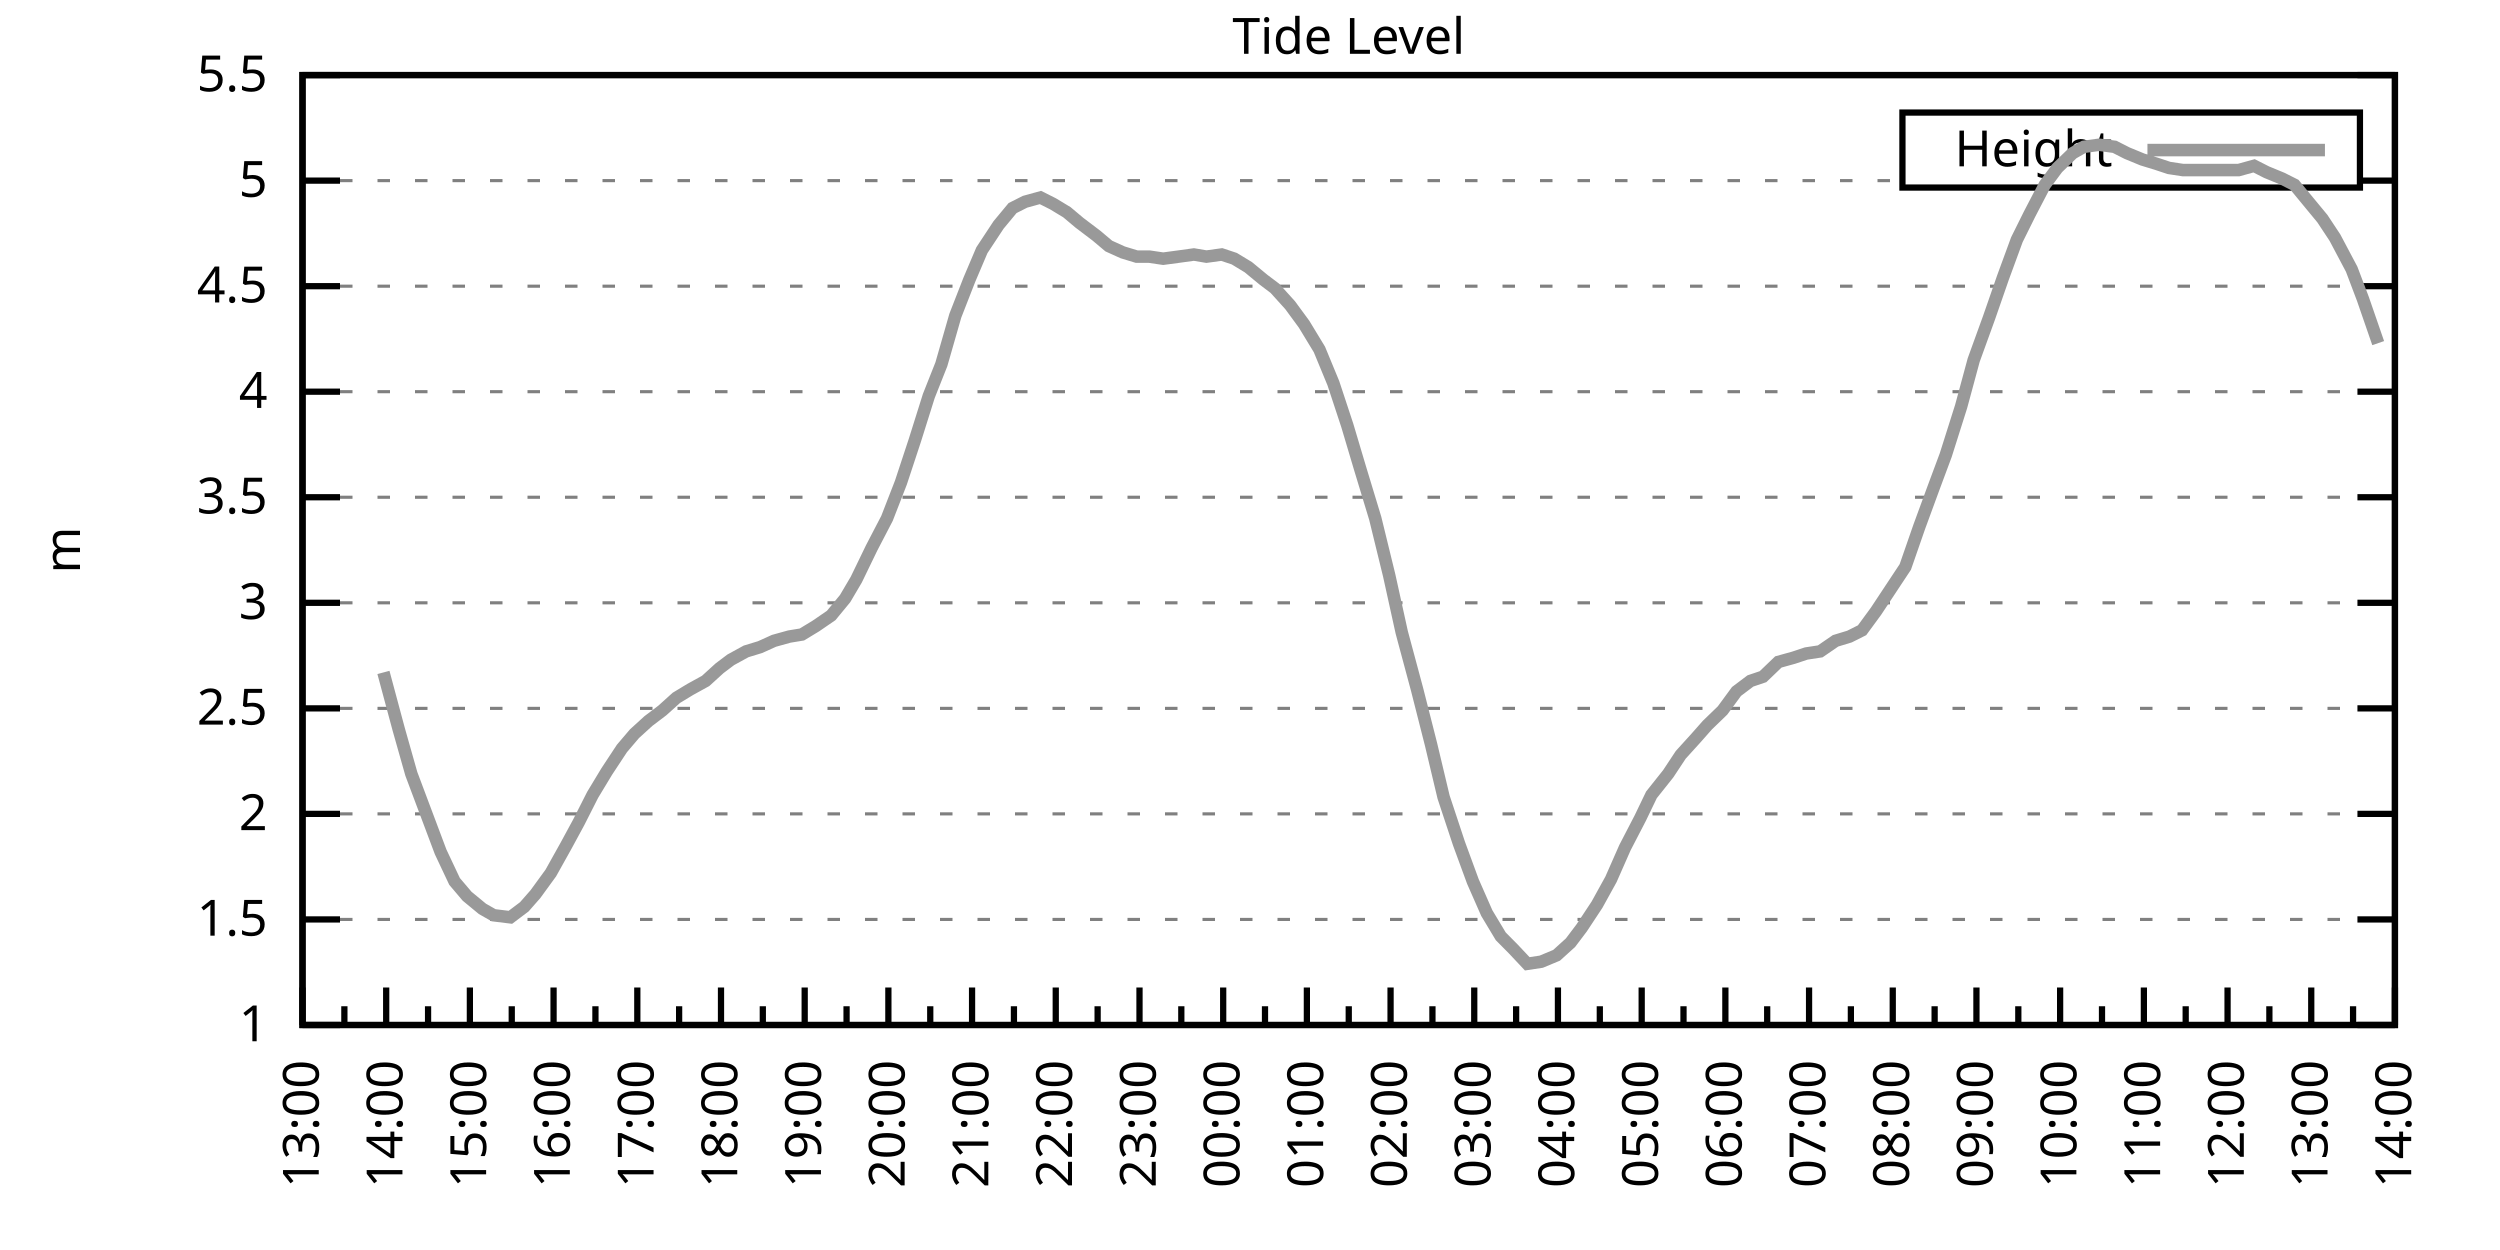
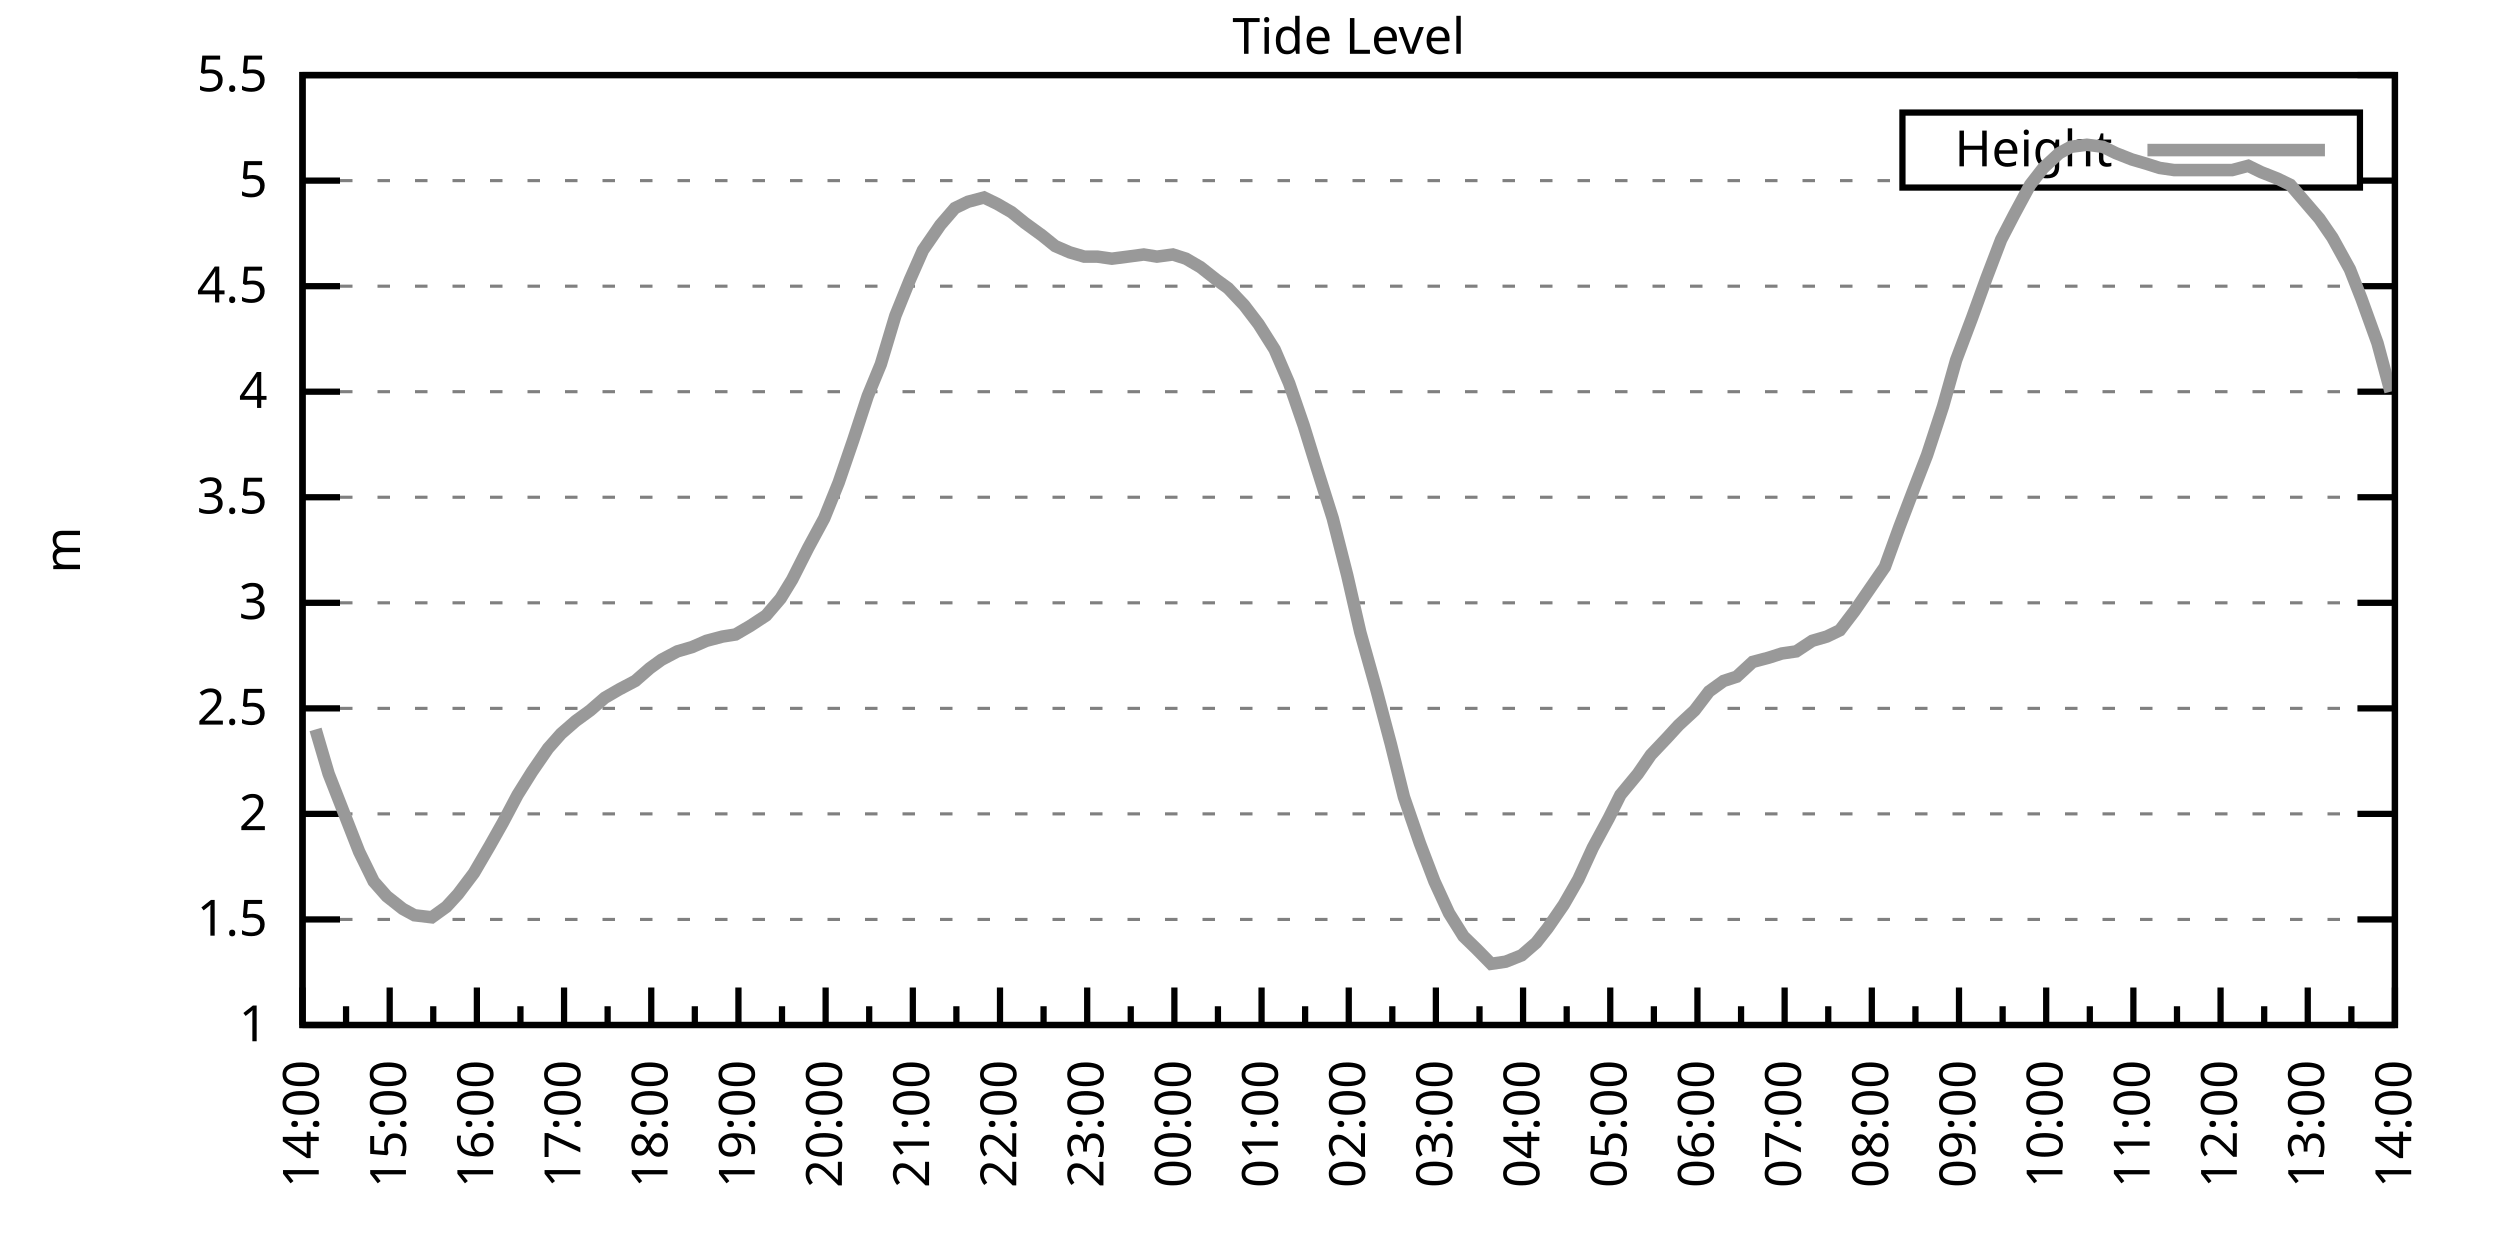
<svg xmlns="http://www.w3.org/2000/svg" xmlns:xlink="http://www.w3.org/1999/xlink" width="400" height="200" viewBox="0 0 400 200">
  <g id="gnuplot_canvas">
    <rect x="0" y="0" width="400" height="200" fill="none" />
    <defs>
      <circle id="gpDot" r="0.5" stroke-width="0.5" stroke="currentColor" />
      <path id="gpPt0" stroke-width="0.333" stroke="currentColor" d="M-1,0 h2 M0,-1 v2" />
      <path id="gpPt1" stroke-width="0.333" stroke="currentColor" d="M-1,-1 L1,1 M1,-1 L-1,1" />
      <path id="gpPt2" stroke-width="0.333" stroke="currentColor" d="M-1,0 L1,0 M0,-1 L0,1 M-1,-1 L1,1 M-1,1 L1,-1" />
      <rect id="gpPt3" stroke-width="0.333" stroke="currentColor" x="-1" y="-1" width="2" height="2" />
      <rect id="gpPt4" stroke-width="0.333" stroke="currentColor" fill="currentColor" x="-1" y="-1" width="2" height="2" />
      <circle id="gpPt5" stroke-width="0.333" stroke="currentColor" cx="0" cy="0" r="1" />
      <use xlink:href="#gpPt5" id="gpPt6" fill="currentColor" stroke="none" />
      <path id="gpPt7" stroke-width="0.333" stroke="currentColor" d="M0,-1.33 L-1.33,0.67 L1.33,0.67 z" />
      <use xlink:href="#gpPt7" id="gpPt8" fill="currentColor" stroke="none" />
      <use xlink:href="#gpPt7" id="gpPt9" stroke="currentColor" transform="rotate(180)" />
      <use xlink:href="#gpPt9" id="gpPt10" fill="currentColor" stroke="none" />
      <use xlink:href="#gpPt3" id="gpPt11" stroke="currentColor" transform="rotate(45)" />
      <use xlink:href="#gpPt11" id="gpPt12" fill="currentColor" stroke="none" />
      <path id="gpPt13" stroke-width="0.333" stroke="currentColor" d="M0,1.330 L1.265,0.411 L0.782,-1.067 L-0.782,-1.076 L-1.265,0.411 z" />
      <use xlink:href="#gpPt13" id="gpPt14" fill="currentColor" stroke="none" />
      <filter id="textbox" filterUnits="objectBoundingBox" x="0" y="0" height="1" width="1">
        <feFlood flood-color="white" flood-opacity="1" result="bgnd" />
        <feComposite in="SourceGraphic" in2="bgnd" operator="atop" />
      </filter>
      <filter id="greybox" filterUnits="objectBoundingBox" x="0" y="0" height="1" width="1">
        <feFlood flood-color="lightgrey" flood-opacity="1" result="grey" />
        <feComposite in="SourceGraphic" in2="grey" operator="atop" />
      </filter>
    </defs>
    <g fill="none" color="white" stroke="currentColor" stroke-width="1.00" stroke-linecap="butt" stroke-linejoin="miter">
</g>
    <g fill="none" color="black" stroke="currentColor" stroke-width="1.00" stroke-linecap="butt" stroke-linejoin="miter">
      <g stroke="none" shape-rendering="crispEdges">
        <polygon fill="rgb(255, 255, 255)" points="48.40,164.00 383.18,164.00 383.18,12.02 48.40,12.02 " />
      </g>
    </g>
    <g fill="none" color="black" stroke="currentColor" stroke-width="1.00" stroke-linecap="butt" stroke-linejoin="miter">
</g>
    <g fill="none" color="black" stroke="black" stroke-width="0.50" stroke-linecap="butt" stroke-linejoin="miter">
</g>
    <g fill="none" color="gray" stroke="currentColor" stroke-width="0.50" stroke-linecap="butt" stroke-linejoin="miter">
      <path stroke="gray" stroke-dasharray="2,4" class="gridline" d="M48.40,164.00 L383.19,164.00  " />
    </g>
    <g fill="none" color="gray" stroke="gray" stroke-width="1.00" stroke-linecap="butt" stroke-linejoin="miter">
</g>
    <g fill="none" color="black" stroke="currentColor" stroke-width="1.00" stroke-linecap="butt" stroke-linejoin="miter">
      <path stroke="black" d="M48.40,164.00 L54.40,164.00 M383.19,164.00 L377.19,164.00  " />
      <g transform="translate(42.80,166.60)" stroke="none" fill="black" font-family="Sans" font-size="8.00" text-anchor="end">
        <text>
          <tspan font-family="Sans"> 1</tspan>
        </text>
      </g>
    </g>
    <g fill="none" color="black" stroke="currentColor" stroke-width="1.00" stroke-linecap="butt" stroke-linejoin="miter">
</g>
    <g fill="none" color="black" stroke="black" stroke-width="0.50" stroke-linecap="butt" stroke-linejoin="miter">
</g>
    <g fill="none" color="gray" stroke="currentColor" stroke-width="0.50" stroke-linecap="butt" stroke-linejoin="miter">
      <path stroke="gray" stroke-dasharray="2,4" class="gridline" d="M48.40,147.11 L383.19,147.11  " />
    </g>
    <g fill="none" color="gray" stroke="gray" stroke-width="1.00" stroke-linecap="butt" stroke-linejoin="miter">
</g>
    <g fill="none" color="black" stroke="currentColor" stroke-width="1.00" stroke-linecap="butt" stroke-linejoin="miter">
      <path stroke="black" d="M48.40,147.11 L54.40,147.11 M383.19,147.11 L377.19,147.11  " />
      <g transform="translate(42.80,149.71)" stroke="none" fill="black" font-family="Sans" font-size="8.00" text-anchor="end">
        <text>
          <tspan font-family="Sans"> 1.5</tspan>
        </text>
      </g>
    </g>
    <g fill="none" color="black" stroke="currentColor" stroke-width="1.00" stroke-linecap="butt" stroke-linejoin="miter">
</g>
    <g fill="none" color="black" stroke="black" stroke-width="0.50" stroke-linecap="butt" stroke-linejoin="miter">
</g>
    <g fill="none" color="gray" stroke="currentColor" stroke-width="0.50" stroke-linecap="butt" stroke-linejoin="miter">
      <path stroke="gray" stroke-dasharray="2,4" class="gridline" d="M48.40,130.22 L383.19,130.22  " />
    </g>
    <g fill="none" color="gray" stroke="gray" stroke-width="1.00" stroke-linecap="butt" stroke-linejoin="miter">
</g>
    <g fill="none" color="black" stroke="currentColor" stroke-width="1.00" stroke-linecap="butt" stroke-linejoin="miter">
      <path stroke="black" d="M48.40,130.22 L54.40,130.22 M383.19,130.22 L377.19,130.22  " />
      <g transform="translate(42.80,132.82)" stroke="none" fill="black" font-family="Sans" font-size="8.00" text-anchor="end">
        <text>
          <tspan font-family="Sans"> 2</tspan>
        </text>
      </g>
    </g>
    <g fill="none" color="black" stroke="currentColor" stroke-width="1.00" stroke-linecap="butt" stroke-linejoin="miter">
</g>
    <g fill="none" color="black" stroke="black" stroke-width="0.50" stroke-linecap="butt" stroke-linejoin="miter">
</g>
    <g fill="none" color="gray" stroke="currentColor" stroke-width="0.50" stroke-linecap="butt" stroke-linejoin="miter">
      <path stroke="gray" stroke-dasharray="2,4" class="gridline" d="M48.40,113.34 L383.19,113.34  " />
    </g>
    <g fill="none" color="gray" stroke="gray" stroke-width="1.00" stroke-linecap="butt" stroke-linejoin="miter">
</g>
    <g fill="none" color="black" stroke="currentColor" stroke-width="1.00" stroke-linecap="butt" stroke-linejoin="miter">
      <path stroke="black" d="M48.40,113.34 L54.40,113.34 M383.19,113.34 L377.19,113.34  " />
      <g transform="translate(42.80,115.94)" stroke="none" fill="black" font-family="Sans" font-size="8.00" text-anchor="end">
        <text>
          <tspan font-family="Sans"> 2.5</tspan>
        </text>
      </g>
    </g>
    <g fill="none" color="black" stroke="currentColor" stroke-width="1.00" stroke-linecap="butt" stroke-linejoin="miter">
</g>
    <g fill="none" color="black" stroke="black" stroke-width="0.50" stroke-linecap="butt" stroke-linejoin="miter">
</g>
    <g fill="none" color="gray" stroke="currentColor" stroke-width="0.50" stroke-linecap="butt" stroke-linejoin="miter">
      <path stroke="gray" stroke-dasharray="2,4" class="gridline" d="M48.40,96.45 L383.19,96.45  " />
    </g>
    <g fill="none" color="gray" stroke="gray" stroke-width="1.00" stroke-linecap="butt" stroke-linejoin="miter">
</g>
    <g fill="none" color="black" stroke="currentColor" stroke-width="1.00" stroke-linecap="butt" stroke-linejoin="miter">
      <path stroke="black" d="M48.40,96.45 L54.40,96.45 M383.19,96.45 L377.19,96.45  " />
      <g transform="translate(42.80,99.05)" stroke="none" fill="black" font-family="Sans" font-size="8.00" text-anchor="end">
        <text>
          <tspan font-family="Sans"> 3</tspan>
        </text>
      </g>
    </g>
    <g fill="none" color="black" stroke="currentColor" stroke-width="1.00" stroke-linecap="butt" stroke-linejoin="miter">
</g>
    <g fill="none" color="black" stroke="black" stroke-width="0.50" stroke-linecap="butt" stroke-linejoin="miter">
</g>
    <g fill="none" color="gray" stroke="currentColor" stroke-width="0.50" stroke-linecap="butt" stroke-linejoin="miter">
      <path stroke="gray" stroke-dasharray="2,4" class="gridline" d="M48.40,79.56 L383.19,79.56  " />
    </g>
    <g fill="none" color="gray" stroke="gray" stroke-width="1.00" stroke-linecap="butt" stroke-linejoin="miter">
</g>
    <g fill="none" color="black" stroke="currentColor" stroke-width="1.00" stroke-linecap="butt" stroke-linejoin="miter">
      <path stroke="black" d="M48.40,79.56 L54.40,79.56 M383.19,79.56 L377.19,79.56  " />
      <g transform="translate(42.80,82.16)" stroke="none" fill="black" font-family="Sans" font-size="8.00" text-anchor="end">
        <text>
          <tspan font-family="Sans"> 3.5</tspan>
        </text>
      </g>
    </g>
    <g fill="none" color="black" stroke="currentColor" stroke-width="1.00" stroke-linecap="butt" stroke-linejoin="miter">
</g>
    <g fill="none" color="black" stroke="black" stroke-width="0.50" stroke-linecap="butt" stroke-linejoin="miter">
</g>
    <g fill="none" color="gray" stroke="currentColor" stroke-width="0.50" stroke-linecap="butt" stroke-linejoin="miter">
      <path stroke="gray" stroke-dasharray="2,4" class="gridline" d="M48.40,62.67 L383.19,62.67  " />
    </g>
    <g fill="none" color="gray" stroke="gray" stroke-width="1.00" stroke-linecap="butt" stroke-linejoin="miter">
</g>
    <g fill="none" color="black" stroke="currentColor" stroke-width="1.00" stroke-linecap="butt" stroke-linejoin="miter">
      <path stroke="black" d="M48.40,62.67 L54.40,62.67 M383.19,62.67 L377.19,62.67  " />
      <g transform="translate(42.80,65.27)" stroke="none" fill="black" font-family="Sans" font-size="8.00" text-anchor="end">
        <text>
          <tspan font-family="Sans"> 4</tspan>
        </text>
      </g>
    </g>
    <g fill="none" color="black" stroke="currentColor" stroke-width="1.00" stroke-linecap="butt" stroke-linejoin="miter">
</g>
    <g fill="none" color="black" stroke="black" stroke-width="0.50" stroke-linecap="butt" stroke-linejoin="miter">
</g>
    <g fill="none" color="gray" stroke="currentColor" stroke-width="0.50" stroke-linecap="butt" stroke-linejoin="miter">
      <path stroke="gray" stroke-dasharray="2,4" class="gridline" d="M48.40,45.79 L383.19,45.79  " />
    </g>
    <g fill="none" color="gray" stroke="gray" stroke-width="1.00" stroke-linecap="butt" stroke-linejoin="miter">
</g>
    <g fill="none" color="black" stroke="currentColor" stroke-width="1.00" stroke-linecap="butt" stroke-linejoin="miter">
      <path stroke="black" d="M48.40,45.79 L54.40,45.79 M383.19,45.79 L377.19,45.79  " />
      <g transform="translate(42.80,48.39)" stroke="none" fill="black" font-family="Sans" font-size="8.00" text-anchor="end">
        <text>
          <tspan font-family="Sans"> 4.5</tspan>
        </text>
      </g>
    </g>
    <g fill="none" color="black" stroke="currentColor" stroke-width="1.00" stroke-linecap="butt" stroke-linejoin="miter">
</g>
    <g fill="none" color="black" stroke="black" stroke-width="0.50" stroke-linecap="butt" stroke-linejoin="miter">
</g>
    <g fill="none" color="gray" stroke="currentColor" stroke-width="0.50" stroke-linecap="butt" stroke-linejoin="miter">
      <path stroke="gray" stroke-dasharray="2,4" class="gridline" d="M48.40,28.90 L304.39,28.90 M377.59,28.90 L383.19,28.90  " />
    </g>
    <g fill="none" color="gray" stroke="gray" stroke-width="1.00" stroke-linecap="butt" stroke-linejoin="miter">
</g>
    <g fill="none" color="black" stroke="currentColor" stroke-width="1.00" stroke-linecap="butt" stroke-linejoin="miter">
      <path stroke="black" d="M48.40,28.90 L54.40,28.90 M383.19,28.90 L377.19,28.90  " />
      <g transform="translate(42.80,31.50)" stroke="none" fill="black" font-family="Sans" font-size="8.00" text-anchor="end">
        <text>
          <tspan font-family="Sans"> 5</tspan>
        </text>
      </g>
    </g>
    <g fill="none" color="black" stroke="currentColor" stroke-width="1.00" stroke-linecap="butt" stroke-linejoin="miter">
</g>
    <g fill="none" color="black" stroke="black" stroke-width="0.50" stroke-linecap="butt" stroke-linejoin="miter">
</g>
    <g fill="none" color="gray" stroke="currentColor" stroke-width="0.50" stroke-linecap="butt" stroke-linejoin="miter">
      <path stroke="gray" stroke-dasharray="2,4" class="gridline" d="M48.40,12.01 L383.19,12.01  " />
    </g>
    <g fill="none" color="gray" stroke="gray" stroke-width="1.00" stroke-linecap="butt" stroke-linejoin="miter">
</g>
    <g fill="none" color="black" stroke="currentColor" stroke-width="1.00" stroke-linecap="butt" stroke-linejoin="miter">
      <path stroke="black" d="M48.40,12.01 L54.40,12.01 M383.19,12.01 L377.19,12.01  " />
      <g transform="translate(42.80,14.61)" stroke="none" fill="black" font-family="Sans" font-size="8.00" text-anchor="end">
        <text>
          <tspan font-family="Sans"> 5.5</tspan>
        </text>
      </g>
    </g>
    <g fill="none" color="black" stroke="currentColor" stroke-width="1.00" stroke-linecap="butt" stroke-linejoin="miter">
      <path stroke="black" d="M48.40,164.00 L48.40,158.00  " />
      <g transform="translate(51.00,169.60) rotate(270)" stroke="none" fill="black" font-family="Sans" font-size="8.00" text-anchor="end">
        <text>
+           <tspan font-family="Sans">14:00</tspan>
+         </text>
+       </g>
+     </g>
+     <g fill="none" color="black" stroke="currentColor" stroke-width="1.00" stroke-linecap="butt" stroke-linejoin="miter">
+       <path stroke="black" d="M55.37,164.00 L55.37,161.00 M62.35,164.00 L62.35,158.00  " />
+       <g transform="translate(64.95,169.60) rotate(270)" stroke="none" fill="black" font-family="Sans" font-size="8.00" text-anchor="end">
+         <text>
+           <tspan font-family="Sans">15:00</tspan>
+         </text>
+       </g>
+     </g>
+     <g fill="none" color="black" stroke="currentColor" stroke-width="1.00" stroke-linecap="butt" stroke-linejoin="miter">
+       <path stroke="black" d="M69.32,164.00 L69.32,161.00 M76.30,164.00 L76.30,158.00  " />
+       <g transform="translate(78.90,169.60) rotate(270)" stroke="none" fill="black" font-family="Sans" font-size="8.00" text-anchor="end">
+         <text>
+           <tspan font-family="Sans">16:00</tspan>
+         </text>
+       </g>
+     </g>
+     <g fill="none" color="black" stroke="currentColor" stroke-width="1.00" stroke-linecap="butt" stroke-linejoin="miter">
+       <path stroke="black" d="M83.27,164.00 L83.27,161.00 M90.25,164.00 L90.25,158.00  " />
+       <g transform="translate(92.85,169.60) rotate(270)" stroke="none" fill="black" font-family="Sans" font-size="8.00" text-anchor="end">
+         <text>
+           <tspan font-family="Sans">17:00</tspan>
+         </text>
+       </g>
+     </g>
+     <g fill="none" color="black" stroke="currentColor" stroke-width="1.00" stroke-linecap="butt" stroke-linejoin="miter">
+       <path stroke="black" d="M97.22,164.00 L97.22,161.00 M104.20,164.00 L104.20,158.00  " />
+       <g transform="translate(106.80,169.60) rotate(270)" stroke="none" fill="black" font-family="Sans" font-size="8.00" text-anchor="end">
+         <text>
+           <tspan font-family="Sans">18:00</tspan>
+         </text>
+       </g>
+     </g>
+     <g fill="none" color="black" stroke="currentColor" stroke-width="1.00" stroke-linecap="butt" stroke-linejoin="miter">
+       <path stroke="black" d="M111.17,164.00 L111.17,161.00 M118.15,164.00 L118.15,158.00  " />
+       <g transform="translate(120.75,169.60) rotate(270)" stroke="none" fill="black" font-family="Sans" font-size="8.00" text-anchor="end">
+         <text>
+           <tspan font-family="Sans">19:00</tspan>
+         </text>
+       </g>
+     </g>
+     <g fill="none" color="black" stroke="currentColor" stroke-width="1.00" stroke-linecap="butt" stroke-linejoin="miter">
+       <path stroke="black" d="M125.12,164.00 L125.12,161.00 M132.10,164.00 L132.10,158.00  " />
+       <g transform="translate(134.70,169.60) rotate(270)" stroke="none" fill="black" font-family="Sans" font-size="8.00" text-anchor="end">
+         <text>
+           <tspan font-family="Sans">20:00</tspan>
+         </text>
+       </g>
+     </g>
+     <g fill="none" color="black" stroke="currentColor" stroke-width="1.00" stroke-linecap="butt" stroke-linejoin="miter">
+       <path stroke="black" d="M139.07,164.00 L139.07,161.00 M146.05,164.00 L146.05,158.00  " />
+       <g transform="translate(148.65,169.60) rotate(270)" stroke="none" fill="black" font-family="Sans" font-size="8.00" text-anchor="end">
+         <text>
+           <tspan font-family="Sans">21:00</tspan>
+         </text>
+       </g>
+     </g>
+     <g fill="none" color="black" stroke="currentColor" stroke-width="1.00" stroke-linecap="butt" stroke-linejoin="miter">
+       <path stroke="black" d="M153.02,164.00 L153.02,161.00 M160.00,164.00 L160.00,158.00  " />
+       <g transform="translate(162.60,169.60) rotate(270)" stroke="none" fill="black" font-family="Sans" font-size="8.00" text-anchor="end">
+         <text>
+           <tspan font-family="Sans">22:00</tspan>
+         </text>
+       </g>
+     </g>
+     <g fill="none" color="black" stroke="currentColor" stroke-width="1.00" stroke-linecap="butt" stroke-linejoin="miter">
+       <path stroke="black" d="M166.97,164.00 L166.97,161.00 M173.95,164.00 L173.95,158.00  " />
+       <g transform="translate(176.55,169.60) rotate(270)" stroke="none" fill="black" font-family="Sans" font-size="8.00" text-anchor="end">
+         <text>
+           <tspan font-family="Sans">23:00</tspan>
+         </text>
+       </g>
+     </g>
+     <g fill="none" color="black" stroke="currentColor" stroke-width="1.00" stroke-linecap="butt" stroke-linejoin="miter">
+       <path stroke="black" d="M180.92,164.00 L180.92,161.00 M187.90,164.00 L187.90,158.00  " />
+       <g transform="translate(190.50,169.60) rotate(270)" stroke="none" fill="black" font-family="Sans" font-size="8.00" text-anchor="end">
+         <text>
+           <tspan font-family="Sans">00:00</tspan>
+         </text>
+       </g>
+     </g>
+     <g fill="none" color="black" stroke="currentColor" stroke-width="1.00" stroke-linecap="butt" stroke-linejoin="miter">
+       <path stroke="black" d="M194.87,164.00 L194.87,161.00 M201.85,164.00 L201.85,158.00  " />
+       <g transform="translate(204.45,169.60) rotate(270)" stroke="none" fill="black" font-family="Sans" font-size="8.00" text-anchor="end">
+         <text>
+           <tspan font-family="Sans">01:00</tspan>
+         </text>
+       </g>
+     </g>
+     <g fill="none" color="black" stroke="currentColor" stroke-width="1.00" stroke-linecap="butt" stroke-linejoin="miter">
+       <path stroke="black" d="M208.82,164.00 L208.82,161.00 M215.80,164.00 L215.80,158.00  " />
+       <g transform="translate(218.40,169.60) rotate(270)" stroke="none" fill="black" font-family="Sans" font-size="8.00" text-anchor="end">
+         <text>
+           <tspan font-family="Sans">02:00</tspan>
+         </text>
+       </g>
+     </g>
+     <g fill="none" color="black" stroke="currentColor" stroke-width="1.00" stroke-linecap="butt" stroke-linejoin="miter">
+       <path stroke="black" d="M222.77,164.00 L222.77,161.00 M229.74,164.00 L229.74,158.00  " />
+       <g transform="translate(232.34,169.60) rotate(270)" stroke="none" fill="black" font-family="Sans" font-size="8.00" text-anchor="end">
+         <text>
+           <tspan font-family="Sans">03:00</tspan>
+         </text>
+       </g>
+     </g>
+     <g fill="none" color="black" stroke="currentColor" stroke-width="1.00" stroke-linecap="butt" stroke-linejoin="miter">
+       <path stroke="black" d="M236.72,164.00 L236.72,161.00 M243.69,164.00 L243.69,158.00  " />
+       <g transform="translate(246.29,169.60) rotate(270)" stroke="none" fill="black" font-family="Sans" font-size="8.00" text-anchor="end">
+         <text>
+           <tspan font-family="Sans">04:00</tspan>
+         </text>
+       </g>
+     </g>
+     <g fill="none" color="black" stroke="currentColor" stroke-width="1.00" stroke-linecap="butt" stroke-linejoin="miter">
+       <path stroke="black" d="M250.67,164.00 L250.67,161.00 M257.64,164.00 L257.64,158.00  " />
+       <g transform="translate(260.24,169.60) rotate(270)" stroke="none" fill="black" font-family="Sans" font-size="8.00" text-anchor="end">
+         <text>
+           <tspan font-family="Sans">05:00</tspan>
+         </text>
+       </g>
+     </g>
+     <g fill="none" color="black" stroke="currentColor" stroke-width="1.00" stroke-linecap="butt" stroke-linejoin="miter">
+       <path stroke="black" d="M264.62,164.00 L264.62,161.00 M271.59,164.00 L271.59,158.00  " />
+       <g transform="translate(274.19,169.60) rotate(270)" stroke="none" fill="black" font-family="Sans" font-size="8.00" text-anchor="end">
+         <text>
+           <tspan font-family="Sans">06:00</tspan>
+         </text>
+       </g>
+     </g>
+     <g fill="none" color="black" stroke="currentColor" stroke-width="1.00" stroke-linecap="butt" stroke-linejoin="miter">
+       <path stroke="black" d="M278.57,164.00 L278.57,161.00 M285.54,164.00 L285.54,158.00  " />
+       <g transform="translate(288.14,169.60) rotate(270)" stroke="none" fill="black" font-family="Sans" font-size="8.00" text-anchor="end">
+         <text>
+           <tspan font-family="Sans">07:00</tspan>
+         </text>
+       </g>
+     </g>
+     <g fill="none" color="black" stroke="currentColor" stroke-width="1.00" stroke-linecap="butt" stroke-linejoin="miter">
+       <path stroke="black" d="M292.52,164.00 L292.52,161.00 M299.49,164.00 L299.49,158.00  " />
+       <g transform="translate(302.09,169.60) rotate(270)" stroke="none" fill="black" font-family="Sans" font-size="8.00" text-anchor="end">
+         <text>
+           <tspan font-family="Sans">08:00</tspan>
+         </text>
+       </g>
+     </g>
+     <g fill="none" color="black" stroke="currentColor" stroke-width="1.00" stroke-linecap="butt" stroke-linejoin="miter">
+       <path stroke="black" d="M306.47,164.00 L306.47,161.00 M313.44,164.00 L313.44,158.00  " />
+       <g transform="translate(316.04,169.60) rotate(270)" stroke="none" fill="black" font-family="Sans" font-size="8.00" text-anchor="end">
+         <text>
+           <tspan font-family="Sans">09:00</tspan>
+         </text>
+       </g>
+     </g>
+     <g fill="none" color="black" stroke="currentColor" stroke-width="1.00" stroke-linecap="butt" stroke-linejoin="miter">
+       <path stroke="black" d="M320.42,164.00 L320.42,161.00 M327.39,164.00 L327.39,158.00  " />
+       <g transform="translate(329.99,169.60) rotate(270)" stroke="none" fill="black" font-family="Sans" font-size="8.00" text-anchor="end">
+         <text>
+           <tspan font-family="Sans">10:00</tspan>
+         </text>
+       </g>
+     </g>
+     <g fill="none" color="black" stroke="currentColor" stroke-width="1.00" stroke-linecap="butt" stroke-linejoin="miter">
+       <path stroke="black" d="M334.37,164.00 L334.37,161.00 M341.34,164.00 L341.34,158.00  " />
+       <g transform="translate(343.94,169.60) rotate(270)" stroke="none" fill="black" font-family="Sans" font-size="8.00" text-anchor="end">
+         <text>
+           <tspan font-family="Sans">11:00</tspan>
+         </text>
+       </g>
+     </g>
+     <g fill="none" color="black" stroke="currentColor" stroke-width="1.00" stroke-linecap="butt" stroke-linejoin="miter">
+       <path stroke="black" d="M348.32,164.00 L348.32,161.00 M355.29,164.00 L355.29,158.00  " />
+       <g transform="translate(357.89,169.60) rotate(270)" stroke="none" fill="black" font-family="Sans" font-size="8.00" text-anchor="end">
+         <text>
+           <tspan font-family="Sans">12:00</tspan>
+         </text>
+       </g>
+     </g>
+     <g fill="none" color="black" stroke="currentColor" stroke-width="1.00" stroke-linecap="butt" stroke-linejoin="miter">
+       <path stroke="black" d="M362.27,164.00 L362.27,161.00 M369.24,164.00 L369.24,158.00  " />
+       <g transform="translate(371.84,169.60) rotate(270)" stroke="none" fill="black" font-family="Sans" font-size="8.00" text-anchor="end">
+         <text>
          <tspan font-family="Sans">13:00</tspan>
        </text>
      </g>
    </g>
    <g fill="none" color="black" stroke="currentColor" stroke-width="1.00" stroke-linecap="butt" stroke-linejoin="miter">
-       <path stroke="black" d="M55.10,164.00 L55.10,161.00 M61.79,164.00 L61.79,158.00  " />
-       <g transform="translate(64.39,169.60) rotate(270)" stroke="none" fill="black" font-family="Sans" font-size="8.00" text-anchor="end">
-         <text>
-           <tspan font-family="Sans">14:00</tspan>
-         </text>
-       </g>
-     </g>
-     <g fill="none" color="black" stroke="currentColor" stroke-width="1.00" stroke-linecap="butt" stroke-linejoin="miter">
-       <path stroke="black" d="M68.49,164.00 L68.49,161.00 M75.18,164.00 L75.18,158.00  " />
-       <g transform="translate(77.78,169.60) rotate(270)" stroke="none" fill="black" font-family="Sans" font-size="8.00" text-anchor="end">
-         <text>
-           <tspan font-family="Sans">15:00</tspan>
-         </text>
-       </g>
-     </g>
-     <g fill="none" color="black" stroke="currentColor" stroke-width="1.00" stroke-linecap="butt" stroke-linejoin="miter">
-       <path stroke="black" d="M81.88,164.00 L81.88,161.00 M88.57,164.00 L88.57,158.00  " />
-       <g transform="translate(91.17,169.60) rotate(270)" stroke="none" fill="black" font-family="Sans" font-size="8.00" text-anchor="end">
-         <text>
-           <tspan font-family="Sans">16:00</tspan>
-         </text>
-       </g>
-     </g>
-     <g fill="none" color="black" stroke="currentColor" stroke-width="1.00" stroke-linecap="butt" stroke-linejoin="miter">
-       <path stroke="black" d="M95.27,164.00 L95.27,161.00 M101.97,164.00 L101.97,158.00  " />
-       <g transform="translate(104.57,169.60) rotate(270)" stroke="none" fill="black" font-family="Sans" font-size="8.00" text-anchor="end">
-         <text>
-           <tspan font-family="Sans">17:00</tspan>
-         </text>
-       </g>
-     </g>
-     <g fill="none" color="black" stroke="currentColor" stroke-width="1.00" stroke-linecap="butt" stroke-linejoin="miter">
-       <path stroke="black" d="M108.66,164.00 L108.66,161.00 M115.36,164.00 L115.36,158.00  " />
-       <g transform="translate(117.96,169.60) rotate(270)" stroke="none" fill="black" font-family="Sans" font-size="8.00" text-anchor="end">
-         <text>
-           <tspan font-family="Sans">18:00</tspan>
-         </text>
-       </g>
-     </g>
-     <g fill="none" color="black" stroke="currentColor" stroke-width="1.00" stroke-linecap="butt" stroke-linejoin="miter">
-       <path stroke="black" d="M122.05,164.00 L122.05,161.00 M128.75,164.00 L128.75,158.00  " />
-       <g transform="translate(131.35,169.60) rotate(270)" stroke="none" fill="black" font-family="Sans" font-size="8.00" text-anchor="end">
-         <text>
-           <tspan font-family="Sans">19:00</tspan>
-         </text>
-       </g>
-     </g>
-     <g fill="none" color="black" stroke="currentColor" stroke-width="1.00" stroke-linecap="butt" stroke-linejoin="miter">
-       <path stroke="black" d="M135.45,164.00 L135.45,161.00 M142.14,164.00 L142.14,158.00  " />
-       <g transform="translate(144.74,169.60) rotate(270)" stroke="none" fill="black" font-family="Sans" font-size="8.00" text-anchor="end">
-         <text>
-           <tspan font-family="Sans">20:00</tspan>
-         </text>
-       </g>
-     </g>
-     <g fill="none" color="black" stroke="currentColor" stroke-width="1.00" stroke-linecap="butt" stroke-linejoin="miter">
-       <path stroke="black" d="M148.84,164.00 L148.84,161.00 M155.53,164.00 L155.53,158.00  " />
-       <g transform="translate(158.13,169.60) rotate(270)" stroke="none" fill="black" font-family="Sans" font-size="8.00" text-anchor="end">
-         <text>
-           <tspan font-family="Sans">21:00</tspan>
-         </text>
-       </g>
-     </g>
-     <g fill="none" color="black" stroke="currentColor" stroke-width="1.00" stroke-linecap="butt" stroke-linejoin="miter">
-       <path stroke="black" d="M162.23,164.00 L162.23,161.00 M168.92,164.00 L168.92,158.00  " />
-       <g transform="translate(171.52,169.60) rotate(270)" stroke="none" fill="black" font-family="Sans" font-size="8.00" text-anchor="end">
-         <text>
-           <tspan font-family="Sans">22:00</tspan>
-         </text>
-       </g>
-     </g>
-     <g fill="none" color="black" stroke="currentColor" stroke-width="1.00" stroke-linecap="butt" stroke-linejoin="miter">
-       <path stroke="black" d="M175.62,164.00 L175.62,161.00 M182.32,164.00 L182.32,158.00  " />
-       <g transform="translate(184.92,169.60) rotate(270)" stroke="none" fill="black" font-family="Sans" font-size="8.00" text-anchor="end">
-         <text>
-           <tspan font-family="Sans">23:00</tspan>
-         </text>
-       </g>
-     </g>
-     <g fill="none" color="black" stroke="currentColor" stroke-width="1.00" stroke-linecap="butt" stroke-linejoin="miter">
-       <path stroke="black" d="M189.01,164.00 L189.01,161.00 M195.71,164.00 L195.71,158.00  " />
-       <g transform="translate(198.31,169.60) rotate(270)" stroke="none" fill="black" font-family="Sans" font-size="8.00" text-anchor="end">
-         <text>
-           <tspan font-family="Sans">00:00</tspan>
-         </text>
-       </g>
-     </g>
-     <g fill="none" color="black" stroke="currentColor" stroke-width="1.00" stroke-linecap="butt" stroke-linejoin="miter">
-       <path stroke="black" d="M202.40,164.00 L202.40,161.00 M209.10,164.00 L209.10,158.00  " />
-       <g transform="translate(211.70,169.60) rotate(270)" stroke="none" fill="black" font-family="Sans" font-size="8.00" text-anchor="end">
-         <text>
-           <tspan font-family="Sans">01:00</tspan>
-         </text>
-       </g>
-     </g>
-     <g fill="none" color="black" stroke="currentColor" stroke-width="1.00" stroke-linecap="butt" stroke-linejoin="miter">
-       <path stroke="black" d="M215.80,164.00 L215.80,161.00 M222.49,164.00 L222.49,158.00  " />
-       <g transform="translate(225.09,169.60) rotate(270)" stroke="none" fill="black" font-family="Sans" font-size="8.00" text-anchor="end">
-         <text>
-           <tspan font-family="Sans">02:00</tspan>
-         </text>
-       </g>
-     </g>
-     <g fill="none" color="black" stroke="currentColor" stroke-width="1.00" stroke-linecap="butt" stroke-linejoin="miter">
-       <path stroke="black" d="M229.19,164.00 L229.19,161.00 M235.88,164.00 L235.88,158.00  " />
-       <g transform="translate(238.48,169.60) rotate(270)" stroke="none" fill="black" font-family="Sans" font-size="8.00" text-anchor="end">
-         <text>
-           <tspan font-family="Sans">03:00</tspan>
-         </text>
-       </g>
-     </g>
-     <g fill="none" color="black" stroke="currentColor" stroke-width="1.00" stroke-linecap="butt" stroke-linejoin="miter">
-       <path stroke="black" d="M242.58,164.00 L242.58,161.00 M249.27,164.00 L249.27,158.00  " />
-       <g transform="translate(251.87,169.60) rotate(270)" stroke="none" fill="black" font-family="Sans" font-size="8.00" text-anchor="end">
-         <text>
-           <tspan font-family="Sans">04:00</tspan>
-         </text>
-       </g>
-     </g>
-     <g fill="none" color="black" stroke="currentColor" stroke-width="1.00" stroke-linecap="butt" stroke-linejoin="miter">
-       <path stroke="black" d="M255.97,164.00 L255.97,161.00 M262.67,164.00 L262.67,158.00  " />
-       <g transform="translate(265.27,169.60) rotate(270)" stroke="none" fill="black" font-family="Sans" font-size="8.00" text-anchor="end">
-         <text>
-           <tspan font-family="Sans">05:00</tspan>
-         </text>
-       </g>
-     </g>
-     <g fill="none" color="black" stroke="currentColor" stroke-width="1.00" stroke-linecap="butt" stroke-linejoin="miter">
-       <path stroke="black" d="M269.36,164.00 L269.36,161.00 M276.06,164.00 L276.06,158.00  " />
-       <g transform="translate(278.66,169.60) rotate(270)" stroke="none" fill="black" font-family="Sans" font-size="8.00" text-anchor="end">
-         <text>
-           <tspan font-family="Sans">06:00</tspan>
-         </text>
-       </g>
-     </g>
-     <g fill="none" color="black" stroke="currentColor" stroke-width="1.00" stroke-linecap="butt" stroke-linejoin="miter">
-       <path stroke="black" d="M282.75,164.00 L282.75,161.00 M289.45,164.00 L289.45,158.00  " />
-       <g transform="translate(292.05,169.60) rotate(270)" stroke="none" fill="black" font-family="Sans" font-size="8.00" text-anchor="end">
-         <text>
-           <tspan font-family="Sans">07:00</tspan>
-         </text>
-       </g>
-     </g>
-     <g fill="none" color="black" stroke="currentColor" stroke-width="1.00" stroke-linecap="butt" stroke-linejoin="miter">
-       <path stroke="black" d="M296.14,164.00 L296.14,161.00 M302.84,164.00 L302.84,158.00  " />
-       <g transform="translate(305.44,169.60) rotate(270)" stroke="none" fill="black" font-family="Sans" font-size="8.00" text-anchor="end">
-         <text>
-           <tspan font-family="Sans">08:00</tspan>
-         </text>
-       </g>
-     </g>
-     <g fill="none" color="black" stroke="currentColor" stroke-width="1.00" stroke-linecap="butt" stroke-linejoin="miter">
-       <path stroke="black" d="M309.54,164.00 L309.54,161.00 M316.23,164.00 L316.23,158.00  " />
-       <g transform="translate(318.83,169.60) rotate(270)" stroke="none" fill="black" font-family="Sans" font-size="8.00" text-anchor="end">
-         <text>
-           <tspan font-family="Sans">09:00</tspan>
-         </text>
-       </g>
-     </g>
-     <g fill="none" color="black" stroke="currentColor" stroke-width="1.00" stroke-linecap="butt" stroke-linejoin="miter">
-       <path stroke="black" d="M322.93,164.00 L322.93,161.00 M329.62,164.00 L329.62,158.00  " />
-       <g transform="translate(332.22,169.60) rotate(270)" stroke="none" fill="black" font-family="Sans" font-size="8.00" text-anchor="end">
-         <text>
-           <tspan font-family="Sans">10:00</tspan>
-         </text>
-       </g>
-     </g>
-     <g fill="none" color="black" stroke="currentColor" stroke-width="1.00" stroke-linecap="butt" stroke-linejoin="miter">
-       <path stroke="black" d="M336.32,164.00 L336.32,161.00 M343.02,164.00 L343.02,158.00  " />
-       <g transform="translate(345.62,169.60) rotate(270)" stroke="none" fill="black" font-family="Sans" font-size="8.00" text-anchor="end">
-         <text>
-           <tspan font-family="Sans">11:00</tspan>
-         </text>
-       </g>
-     </g>
-     <g fill="none" color="black" stroke="currentColor" stroke-width="1.00" stroke-linecap="butt" stroke-linejoin="miter">
-       <path stroke="black" d="M349.71,164.00 L349.71,161.00 M356.41,164.00 L356.41,158.00  " />
-       <g transform="translate(359.01,169.60) rotate(270)" stroke="none" fill="black" font-family="Sans" font-size="8.00" text-anchor="end">
-         <text>
-           <tspan font-family="Sans">12:00</tspan>
-         </text>
-       </g>
-     </g>
-     <g fill="none" color="black" stroke="currentColor" stroke-width="1.00" stroke-linecap="butt" stroke-linejoin="miter">
-       <path stroke="black" d="M363.10,164.00 L363.10,161.00 M369.80,164.00 L369.80,158.00  " />
-       <g transform="translate(372.40,169.60) rotate(270)" stroke="none" fill="black" font-family="Sans" font-size="8.00" text-anchor="end">
-         <text>
-           <tspan font-family="Sans">13:00</tspan>
-         </text>
-       </g>
-     </g>
-     <g fill="none" color="black" stroke="currentColor" stroke-width="1.00" stroke-linecap="butt" stroke-linejoin="miter">
-       <path stroke="black" d="M376.49,164.00 L376.49,161.00 M383.19,164.00 L383.19,158.00  " />
+       <path stroke="black" d="M376.22,164.00 L376.22,161.00 M383.19,164.00 L383.19,158.00  " />
      <g transform="translate(385.79,169.60) rotate(270)" stroke="none" fill="black" font-family="Sans" font-size="8.00" text-anchor="end">
        <text>
          <tspan font-family="Sans">14:00</tspan>
        </text>
      </g>
    </g>
    <g fill="none" color="black" stroke="currentColor" stroke-width="1.00" stroke-linecap="butt" stroke-linejoin="miter">
</g>
    <g fill="none" color="black" stroke="currentColor" stroke-width="1.00" stroke-linecap="butt" stroke-linejoin="miter">
      <path stroke="black" d="M48.40,12.01 L48.40,164.00 L383.19,164.00 L383.19,12.01 L48.40,12.01 Z  " />
    </g>
    <g fill="none" color="black" stroke="currentColor" stroke-width="1.00" stroke-linecap="butt" stroke-linejoin="miter">
      <g transform="translate(12.80,88.01) rotate(270)" stroke="none" fill="black" font-family="Sans" font-size="8.00" text-anchor="middle">
        <text>
          <tspan font-family="Sans">m</tspan>
        </text>
      </g>
    </g>
    <g fill="none" color="black" stroke="currentColor" stroke-width="1.00" stroke-linecap="butt" stroke-linejoin="miter">
</g>
    <g fill="none" color="black" stroke="currentColor" stroke-width="1.00" stroke-linecap="butt" stroke-linejoin="miter">
      <path stroke="black" d="M304.39,30.01 L304.39,18.01 L377.59,18.01 L377.59,30.01 L304.39,30.01 Z  " />
    </g>
    <g id="Tide_level_plot_1">
      <g fill="none" color="white" stroke="black" stroke-width="2.00" stroke-linecap="butt" stroke-linejoin="miter">
</g>
      <g fill="none" color="black" stroke="currentColor" stroke-width="2.00" stroke-linecap="butt" stroke-linejoin="miter">
        <g transform="translate(337.99,26.61)" stroke="none" fill="black" font-family="Sans" font-size="8.00" text-anchor="end">
          <text>
            <tspan font-family="Sans">Height</tspan>
          </text>
        </g>
      </g>
      <g fill="none" color="black" stroke="currentColor" stroke-width="2.00" stroke-linecap="butt" stroke-linejoin="miter">
-         <path stroke="rgb(153, 153, 153)" d="M343.59,24.01 L371.99,24.01 M61.35,107.59 L63.80,116.71 L65.81,123.81 L70.50,136.30 L72.73,141.03 L74.74,143.40   L77.19,145.42 L78.98,146.44 L81.66,146.77 L83.89,145.09 L85.67,143.06 L88.13,139.68 L90.58,135.29 L92.59,131.58   L94.82,127.18 L97.06,123.47 L99.51,119.75 L101.52,117.39 L103.75,115.36 L105.98,113.67 L108.22,111.65 L110.45,110.30   L112.90,108.95 L115.13,106.92 L116.92,105.57 L119.38,104.22 L121.61,103.54 L123.84,102.53 L126.29,101.85 L128.30,101.52   L130.54,100.16 L132.99,98.48 L135.22,95.77 L137.01,92.73 L139.46,87.67 L141.92,82.94 L144.15,77.20 L146.38,70.44   L148.61,63.35 L150.62,58.28 L152.85,50.51 L155.09,44.77 L157.10,40.04 L159.77,35.99 L162.01,33.29 L164.01,32.28   L166.47,31.60 L168.48,32.61 L170.71,33.96 L172.72,35.65 L175.40,37.68 L177.41,39.37 L179.64,40.38 L181.87,41.06   L183.88,41.06 L186.11,41.39 L188.57,41.06 L191.02,40.72 L193.03,41.06 L195.48,40.72 L197.49,41.39 L199.73,42.75   L202.18,44.77 L203.97,46.12 L206.42,48.83 L208.65,51.87 L211.11,55.92 L213.34,61.32 L215.57,68.08 L217.58,74.83   L220.04,82.94 L222.27,92.06 L224.28,101.18 L226.73,110.30 L228.96,119.08 L230.97,127.52 L233.43,134.95 L235.66,141.03   L237.89,146.10 L240.12,149.81 L242.13,151.84 L244.36,154.21 L246.60,153.87 L249.05,152.85 L251.28,150.83 L253.07,148.46   L255.52,144.75 L257.76,140.69 L259.99,135.63 L262.44,130.90 L264.23,127.18 L266.91,123.81 L268.92,120.77 L271.37,118.07   L273.16,116.04 L275.61,113.67 L277.84,110.63 L280.07,108.95 L282.08,108.27 L284.54,105.91 L286.99,105.23 L289.00,104.56   L291.23,104.22 L293.69,102.53 L295.92,101.85 L297.93,100.84 L300.16,97.80 L302.62,94.08 L304.85,90.71 L307.08,84.29   L309.31,78.21 L311.32,72.81 L313.78,65.04 L315.79,57.61 L318.24,50.85 L320.47,44.43 L322.70,38.35 L324.71,34.30   L327.17,29.57 L329.18,26.87 L331.63,24.51 L333.42,23.49 L335.87,23.16 L338.33,23.49 L340.34,24.51 L342.79,25.52   L345.02,26.20 L347.03,26.87 L349.26,27.21 L351.72,27.21 L353.73,27.21 L355.96,27.21 L358.19,27.21 L360.65,26.53   L362.66,27.55 L365.11,28.56 L367.12,29.57 L369.35,32.28 L371.58,34.98 L373.59,38.02 L376.27,43.08 L378.06,47.81   L380.51,54.90  " />
+         <path stroke="rgb(153, 153, 153)" d="M343.59,24.01 L371.99,24.01 M50.49,116.71 L52.58,123.81 L57.47,136.30 L59.79,141.03 L61.88,143.40 L64.44,145.42   L66.30,146.44 L69.09,146.77 L71.42,145.09 L73.28,143.06 L75.83,139.68 L78.39,135.29 L80.48,131.58 L82.81,127.18   L85.13,123.47 L87.69,119.75 L89.78,117.39 L92.11,115.36 L94.43,113.67 L96.76,111.65 L99.08,110.30 L101.64,108.95   L103.97,106.92 L105.83,105.57 L108.38,104.22 L110.71,103.54 L113.03,102.53 L115.59,101.85 L117.68,101.52 L120.01,100.16   L122.57,98.48 L124.89,95.77 L126.75,92.73 L129.31,87.67 L131.87,82.94 L134.19,77.20 L136.51,70.44 L138.84,63.35   L140.93,58.28 L143.26,50.51 L145.58,44.77 L147.67,40.04 L150.46,35.99 L152.79,33.29 L154.88,32.28 L157.44,31.60   L159.53,32.61 L161.86,33.96 L163.95,35.65 L166.74,37.68 L168.83,39.37 L171.16,40.38 L173.48,41.06 L175.57,41.06   L177.90,41.39 L180.46,41.06 L183.01,40.72 L185.11,41.06 L187.66,40.72 L189.76,41.39 L192.08,42.75 L194.64,44.77   L196.50,46.12 L199.06,48.83 L201.38,51.87 L203.94,55.92 L206.26,61.32 L208.59,68.08 L210.68,74.83 L213.24,82.94   L215.56,92.06 L217.65,101.18 L220.21,110.30 L222.54,119.08 L224.63,127.52 L227.19,134.95 L229.51,141.03 L231.84,146.10   L234.16,149.81 L236.25,151.84 L238.58,154.21 L240.90,153.87 L243.46,152.85 L245.79,150.83 L247.65,148.46 L250.20,144.75   L252.53,140.69 L254.85,135.63 L257.41,130.90 L259.27,127.18 L262.06,123.81 L264.15,120.77 L266.71,118.07 L268.57,116.04   L271.13,113.67 L273.45,110.63 L275.78,108.95 L277.87,108.27 L280.43,105.91 L282.99,105.23 L285.08,104.56 L287.40,104.22   L289.96,102.53 L292.29,101.85 L294.38,100.84 L296.70,97.80 L299.26,94.08 L301.58,90.71 L303.91,84.29 L306.23,78.21   L308.33,72.81 L310.88,65.04 L312.98,57.61 L315.53,50.85 L317.86,44.43 L320.18,38.35 L322.28,34.30 L324.83,29.57   L326.93,26.87 L329.48,24.51 L331.34,23.49 L333.90,23.16 L336.46,23.49 L338.55,24.51 L341.11,25.52 L343.43,26.20   L345.53,26.87 L347.85,27.21 L350.41,27.21 L352.50,27.21 L354.83,27.21 L357.15,27.21 L359.71,26.53 L361.80,27.55   L364.36,28.56 L366.45,29.57 L368.78,32.28 L371.10,34.98 L373.19,38.02 L375.98,43.08 L377.84,47.81 L380.40,54.90   L382.49,62.67  " />
      </g>
    </g>
    <g fill="none" color="black" stroke="currentColor" stroke-width="2.00" stroke-linecap="butt" stroke-linejoin="miter">
</g>
    <g fill="none" color="black" stroke="black" stroke-width="1.00" stroke-linecap="butt" stroke-linejoin="miter">
</g>
    <g fill="none" color="black" stroke="currentColor" stroke-width="1.00" stroke-linecap="butt" stroke-linejoin="miter">
      <path stroke="black" d="M48.40,12.01 L48.40,164.00 L383.19,164.00 L383.19,12.01 L48.40,12.01 Z  " />
    </g>
    <g fill="none" color="black" stroke="currentColor" stroke-width="1.00" stroke-linecap="butt" stroke-linejoin="miter">
      <g transform="translate(215.79,8.61)" stroke="none" fill="black" font-family="Sans" font-size="8.00" text-anchor="middle">
        <text>
          <tspan font-family="Sans">Tide Level</tspan>
        </text>
      </g>
    </g>
    <g fill="none" color="black" stroke="currentColor" stroke-width="1.00" stroke-linecap="butt" stroke-linejoin="miter">
</g>
  </g>
</svg>
